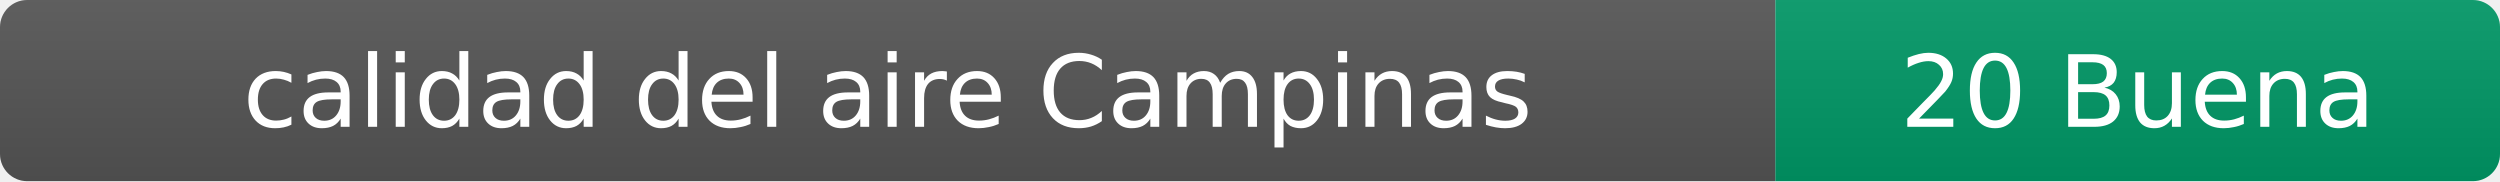
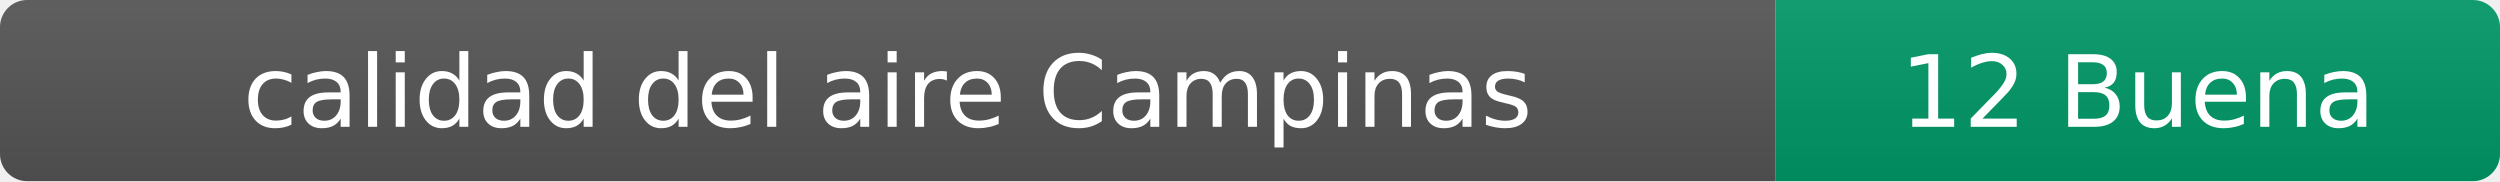
- <svg xmlns="http://www.w3.org/2000/svg" width="276" height="20" role="img" aria-label="calidad del aire: 20 Buena">
+ <svg xmlns="http://www.w3.org/2000/svg" width="276" height="20" role="img" aria-label="calidad del aire: 12 Buena">
  <linearGradient id="s" x2="0" y2="100%">
    <stop offset="0" stop-color="#bbb" stop-opacity=".1" />
    <stop offset="1" stop-opacity=".1" />
  </linearGradient>
  <clipPath id="r">
    <rect width="276" height="20" rx="3" fill="#fff" />
  </clipPath>
  <g clip-path="url(#r)">
    <rect width="196" height="20" fill="#555" />
    <rect x="196" width="80" height="20" fill="#009966" />
    <rect width="276" height="20" fill="url(#s)" />
  </g>
  <g fill="#fff" text-anchor="middle" font-family="Verdana,Geneva,DejaVu Sans,sans-serif" font-size="11">
    <text x="98" y="14">calidad del aire Campinas</text>
-     <text x="236" y="14">20 Buena</text>
+     <text x="236" y="14">12 Buena</text>
  </g>
</svg>
